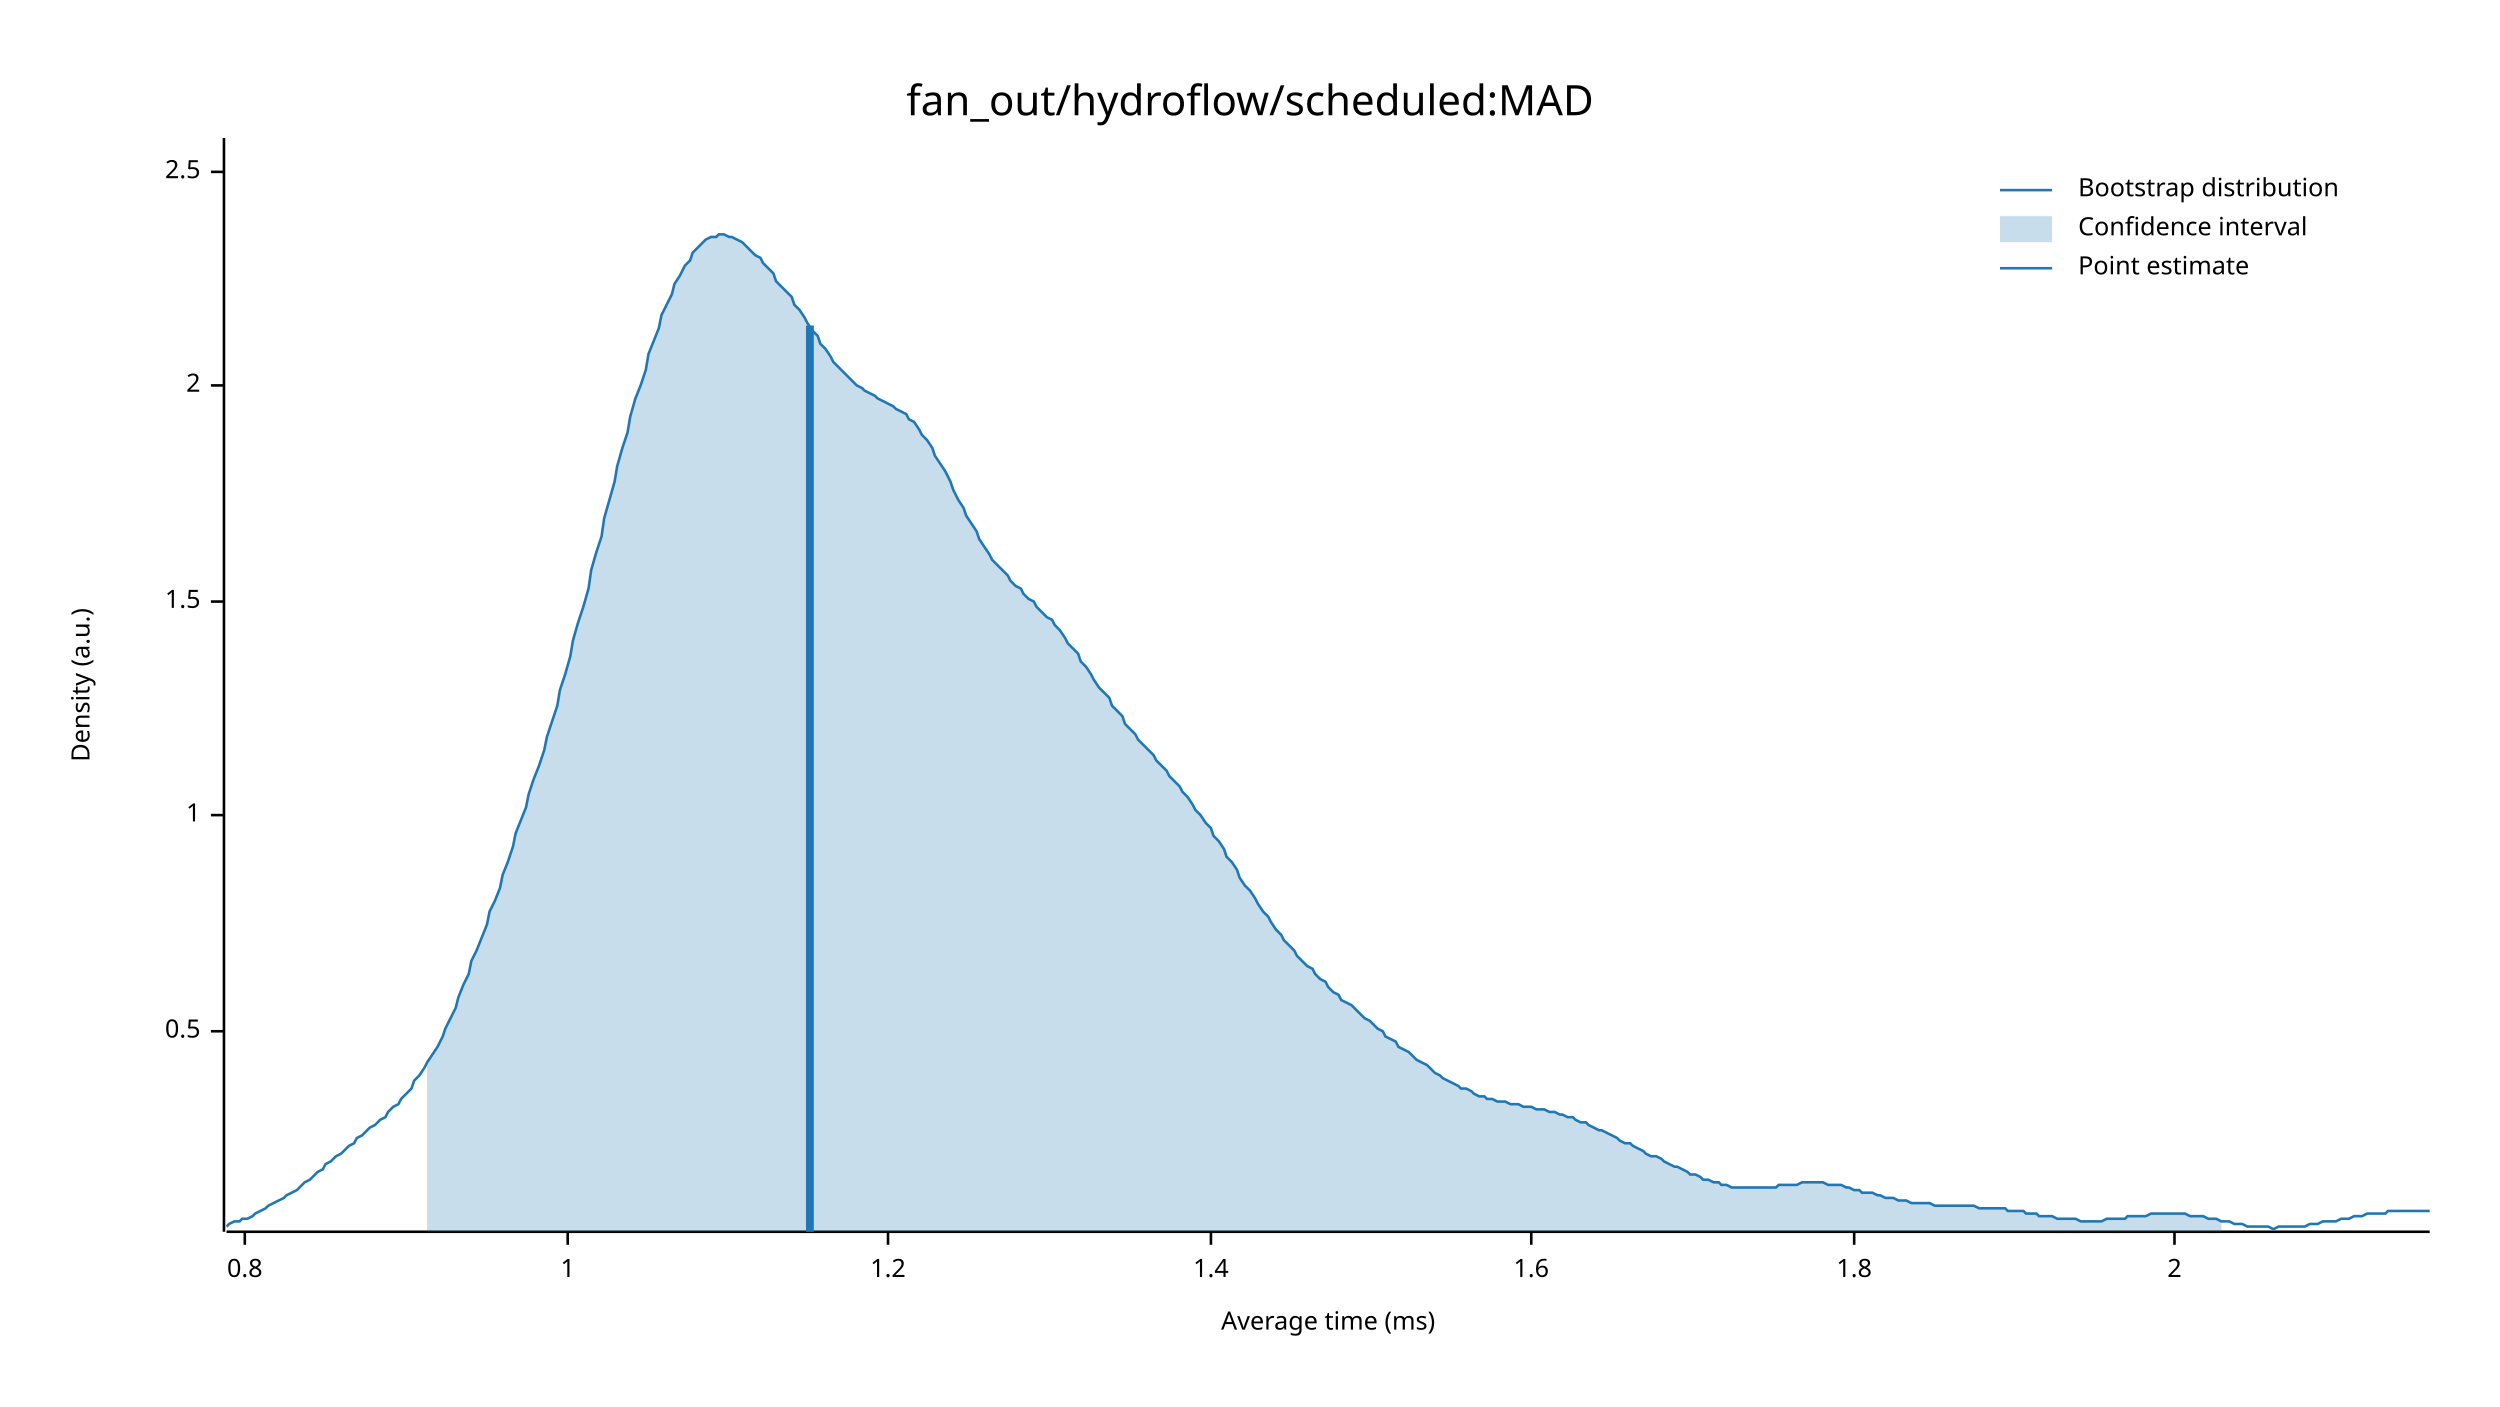
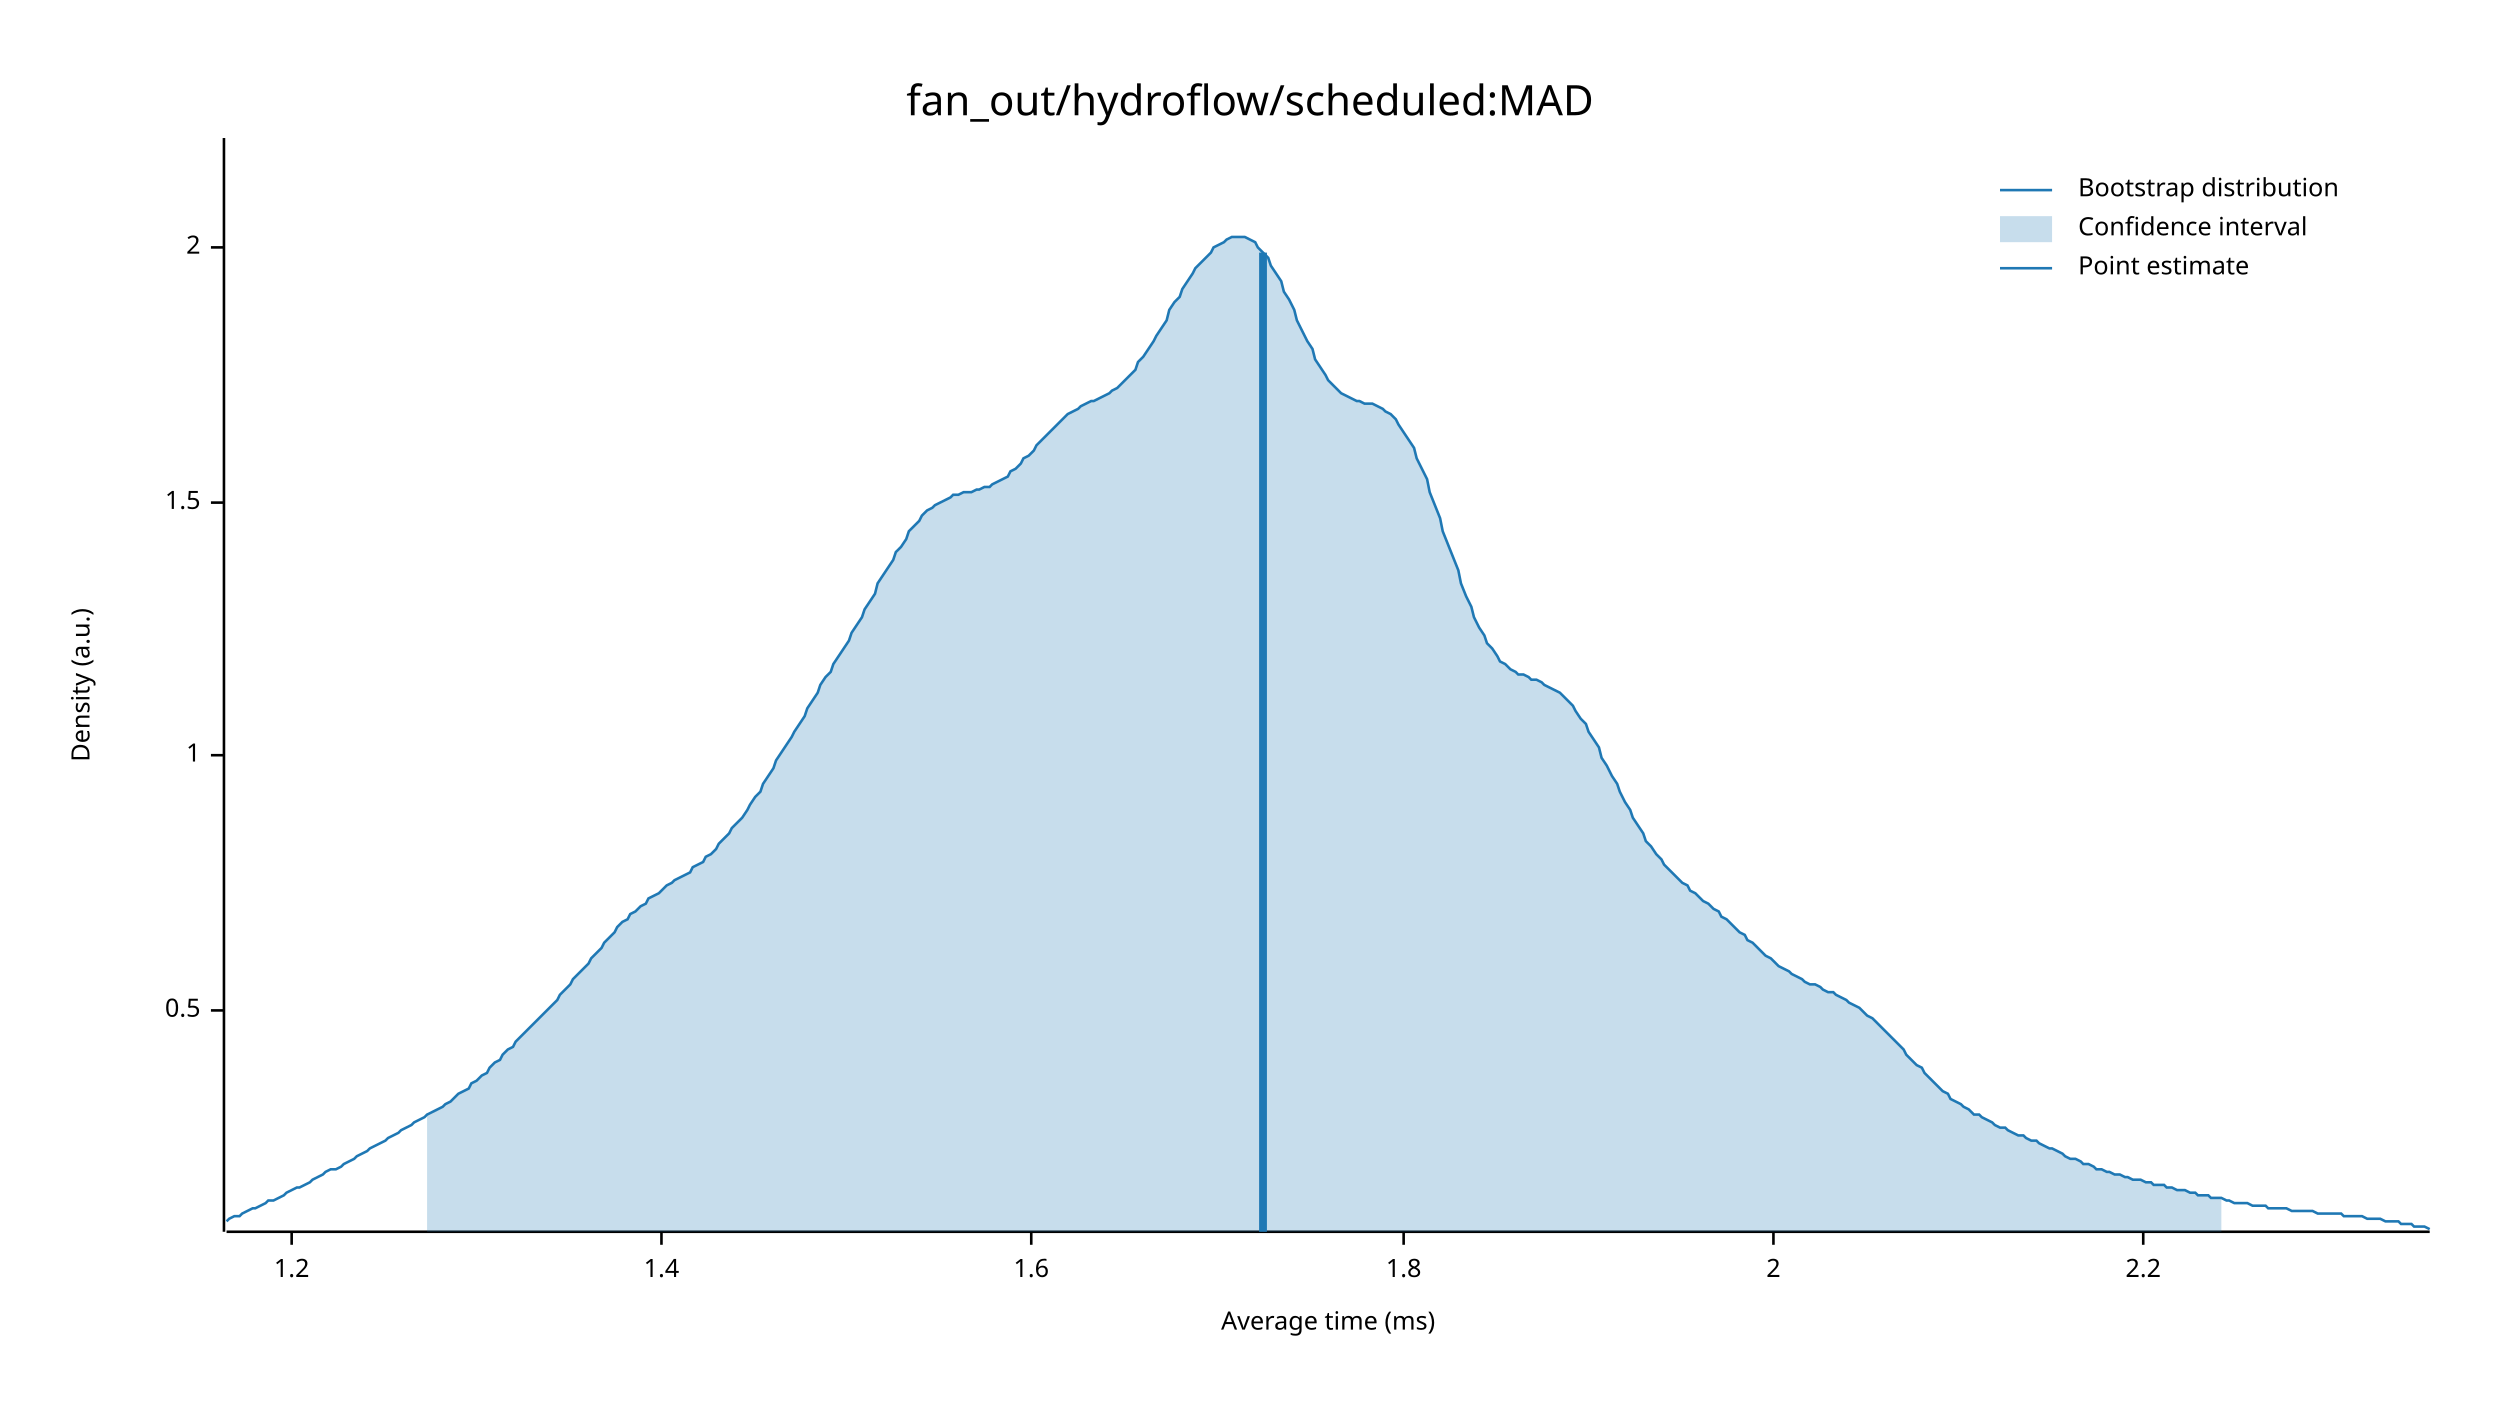
<svg xmlns="http://www.w3.org/2000/svg" width="960" height="540" viewBox="0 0 960 540">
  <text x="480" y="32" dy="0.76em" text-anchor="middle" font-family="sans-serif" font-size="16.129" opacity="1" fill="#000000">
fan_out/hydroflow/scheduled:MAD
</text>
  <text x="27" y="263" dy="0.76em" text-anchor="middle" font-family="sans-serif" font-size="9.677" opacity="1" fill="#000000" transform="rotate(270, 27, 263)">
Density (a.u.)
</text>
  <text x="510" y="513" dy="-0.5ex" text-anchor="middle" font-family="sans-serif" font-size="9.677" opacity="1" fill="#000000">
Average time (ms)
</text>
  <polyline fill="none" opacity="1" stroke="#000000" stroke-width="1" points="86,53 86,473 " />
-   <text x="77" y="396" dy="0.5ex" text-anchor="end" font-family="sans-serif" font-size="9.677" opacity="1" fill="#000000">
+   <text x="77" y="388" dy="0.5ex" text-anchor="end" font-family="sans-serif" font-size="9.677" opacity="1" fill="#000000">
0.5
</text>
-   <polyline fill="none" opacity="1" stroke="#000000" stroke-width="1" points="81,396 86,396 " />
-   <text x="77" y="313" dy="0.5ex" text-anchor="end" font-family="sans-serif" font-size="9.677" opacity="1" fill="#000000">
+   <polyline fill="none" opacity="1" stroke="#000000" stroke-width="1" points="81,388 86,388 " />
+   <text x="77" y="290" dy="0.5ex" text-anchor="end" font-family="sans-serif" font-size="9.677" opacity="1" fill="#000000">
1
</text>
-   <polyline fill="none" opacity="1" stroke="#000000" stroke-width="1" points="81,313 86,313 " />
-   <text x="77" y="231" dy="0.5ex" text-anchor="end" font-family="sans-serif" font-size="9.677" opacity="1" fill="#000000">
+   <polyline fill="none" opacity="1" stroke="#000000" stroke-width="1" points="81,290 86,290 " />
+   <text x="77" y="193" dy="0.5ex" text-anchor="end" font-family="sans-serif" font-size="9.677" opacity="1" fill="#000000">
1.5
</text>
-   <polyline fill="none" opacity="1" stroke="#000000" stroke-width="1" points="81,231 86,231 " />
-   <text x="77" y="148" dy="0.5ex" text-anchor="end" font-family="sans-serif" font-size="9.677" opacity="1" fill="#000000">
+   <polyline fill="none" opacity="1" stroke="#000000" stroke-width="1" points="81,193 86,193 " />
+   <text x="77" y="95" dy="0.5ex" text-anchor="end" font-family="sans-serif" font-size="9.677" opacity="1" fill="#000000">
2
</text>
-   <polyline fill="none" opacity="1" stroke="#000000" stroke-width="1" points="81,148 86,148 " />
-   <text x="77" y="66" dy="0.5ex" text-anchor="end" font-family="sans-serif" font-size="9.677" opacity="1" fill="#000000">
- 2.5
- </text>
-   <polyline fill="none" opacity="1" stroke="#000000" stroke-width="1" points="81,66 86,66 " />
+   <polyline fill="none" opacity="1" stroke="#000000" stroke-width="1" points="81,95 86,95 " />
  <polyline fill="none" opacity="1" stroke="#000000" stroke-width="1" points="87,473 933,473 " />
-   <text x="94" y="483" dy="0.76em" text-anchor="middle" font-family="sans-serif" font-size="9.677" opacity="1" fill="#000000">
- 0.8
- </text>
-   <polyline fill="none" opacity="1" stroke="#000000" stroke-width="1" points="94,473 94,478 " />
-   <text x="218" y="483" dy="0.76em" text-anchor="middle" font-family="sans-serif" font-size="9.677" opacity="1" fill="#000000">
- 1
- </text>
-   <polyline fill="none" opacity="1" stroke="#000000" stroke-width="1" points="218,473 218,478 " />
-   <text x="341" y="483" dy="0.76em" text-anchor="middle" font-family="sans-serif" font-size="9.677" opacity="1" fill="#000000">
+   <text x="112" y="483" dy="0.76em" text-anchor="middle" font-family="sans-serif" font-size="9.677" opacity="1" fill="#000000">
1.2
</text>
-   <polyline fill="none" opacity="1" stroke="#000000" stroke-width="1" points="341,473 341,478 " />
-   <text x="465" y="483" dy="0.76em" text-anchor="middle" font-family="sans-serif" font-size="9.677" opacity="1" fill="#000000">
+   <polyline fill="none" opacity="1" stroke="#000000" stroke-width="1" points="112,473 112,478 " />
+   <text x="254" y="483" dy="0.76em" text-anchor="middle" font-family="sans-serif" font-size="9.677" opacity="1" fill="#000000">
1.4
</text>
-   <polyline fill="none" opacity="1" stroke="#000000" stroke-width="1" points="465,473 465,478 " />
-   <text x="588" y="483" dy="0.76em" text-anchor="middle" font-family="sans-serif" font-size="9.677" opacity="1" fill="#000000">
+   <polyline fill="none" opacity="1" stroke="#000000" stroke-width="1" points="254,473 254,478 " />
+   <text x="396" y="483" dy="0.76em" text-anchor="middle" font-family="sans-serif" font-size="9.677" opacity="1" fill="#000000">
1.6
</text>
-   <polyline fill="none" opacity="1" stroke="#000000" stroke-width="1" points="588,473 588,478 " />
-   <text x="712" y="483" dy="0.76em" text-anchor="middle" font-family="sans-serif" font-size="9.677" opacity="1" fill="#000000">
+   <polyline fill="none" opacity="1" stroke="#000000" stroke-width="1" points="396,473 396,478 " />
+   <text x="539" y="483" dy="0.76em" text-anchor="middle" font-family="sans-serif" font-size="9.677" opacity="1" fill="#000000">
1.8
</text>
-   <polyline fill="none" opacity="1" stroke="#000000" stroke-width="1" points="712,473 712,478 " />
-   <text x="835" y="483" dy="0.76em" text-anchor="middle" font-family="sans-serif" font-size="9.677" opacity="1" fill="#000000">
+   <polyline fill="none" opacity="1" stroke="#000000" stroke-width="1" points="539,473 539,478 " />
+   <text x="681" y="483" dy="0.76em" text-anchor="middle" font-family="sans-serif" font-size="9.677" opacity="1" fill="#000000">
2
</text>
-   <polyline fill="none" opacity="1" stroke="#000000" stroke-width="1" points="835,473 835,478 " />
-   <polyline fill="none" opacity="1" stroke="#1F78B4" stroke-width="1" points="87,471 88,470 90,469 92,469 93,468 95,468 97,467 98,466 100,465 102,464 103,463 105,462 107,461 109,460 110,459 112,458 114,457 115,456 117,454 119,453 120,452 122,450 124,449 125,447 127,446 129,444 131,443 132,442 134,440 136,439 137,437 139,436 141,434 142,433 144,432 146,430 148,429 149,427 151,425 153,424 154,422 156,420 158,418 159,415 161,413 163,410 164,408 166,405 168,402 170,398 171,395 173,391 175,387 176,383 178,378 180,374 181,369 183,365 185,360 187,355 188,350 190,346 192,341 193,336 195,331 197,325 198,320 200,315 202,310 203,305 205,299 207,294 209,288 210,283 212,277 214,271 215,265 217,259 219,252 220,246 222,239 224,233 226,226 227,219 229,212 231,206 232,199 234,192 236,185 237,179 239,172 241,166 242,160 244,153 246,148 248,142 249,136 251,131 253,126 254,121 256,117 258,113 259,109 261,106 263,102 265,100 266,97 268,95 270,93 271,92 273,91 275,91 276,90 278,90 280,91 281,91 283,92 285,93 287,95 288,96 290,98 292,99 293,101 295,103 297,105 298,108 300,110 302,112 304,114 305,117 307,119 309,122 310,124 312,127 314,129 315,132 317,134 319,137 320,139 322,141 324,143 326,145 327,146 329,148 331,149 332,150 334,151 336,152 337,153 339,154 341,155 343,156 344,157 346,158 348,159 349,161 351,162 353,165 354,167 356,169 358,172 359,175 361,178 363,181 365,185 366,188 368,192 370,195 371,198 373,201 375,204 376,207 378,210 380,213 381,215 383,217 385,219 387,221 388,223 390,225 392,226 393,228 395,230 397,231 398,233 400,235 402,237 404,238 405,240 407,242 409,245 410,247 412,249 414,251 415,254 417,256 419,259 420,261 422,264 424,266 426,268 427,271 429,273 431,275 432,278 434,280 436,282 437,284 439,286 441,288 443,290 444,292 446,294 448,296 449,298 451,300 453,302 454,304 456,306 458,309 459,311 461,313 463,316 465,318 466,321 468,323 470,326 471,329 473,331 475,334 476,337 478,340 480,342 482,345 483,347 485,350 487,352 488,354 490,357 492,359 493,361 495,363 497,365 498,367 500,369 502,371 504,372 505,374 507,376 509,377 510,379 512,381 514,382 515,384 517,385 519,386 521,388 522,389 524,391 526,392 527,393 529,395 531,396 532,398 534,399 536,400 537,402 539,403 541,404 543,406 544,407 546,408 548,409 549,410 551,412 553,413 554,414 556,415 558,416 560,417 561,418 563,418 565,419 566,420 568,421 570,421 571,422 573,422 575,423 576,423 578,423 580,424 582,424 583,424 585,425 587,425 588,425 590,426 592,426 593,426 595,427 597,427 599,428 600,428 602,429 604,429 605,430 607,431 609,431 610,432 612,433 614,434 615,434 617,435 619,436 621,437 622,438 624,439 626,439 627,440 629,441 631,442 632,443 634,444 636,444 638,445 639,446 641,447 643,448 644,448 646,449 648,450 649,451 651,451 653,452 654,453 656,453 658,454 660,454 661,455 663,455 665,456 666,456 668,456 670,456 671,456 673,456 675,456 676,456 678,456 680,456 682,456 683,455 685,455 687,455 688,455 690,455 692,454 693,454 695,454 697,454 699,454 700,454 702,455 704,455 705,455 707,455 709,456 710,456 712,457 714,457 715,458 717,458 719,458 721,459 722,459 724,460 726,460 727,460 729,461 731,461 732,461 734,462 736,462 738,462 739,462 741,462 743,463 744,463 746,463 748,463 749,463 751,463 753,463 754,463 756,463 758,463 760,464 761,464 763,464 765,464 766,464 768,464 770,464 771,465 773,465 775,465 777,465 778,466 780,466 782,466 783,467 785,467 787,467 788,467 790,468 792,468 793,468 795,468 797,468 799,469 800,469 802,469 804,469 805,469 807,469 809,468 810,468 812,468 814,468 816,468 817,467 819,467 821,467 822,467 824,467 826,466 827,466 829,466 831,466 832,466 834,466 836,466 838,466 839,466 841,467 843,467 844,467 846,467 848,468 849,468 851,468 853,469 855,469 856,469 858,470 860,470 861,470 863,471 865,471 866,471 868,471 870,471 871,471 873,472 875,471 877,471 878,471 880,471 882,471 883,471 885,471 887,470 888,470 890,470 892,469 894,469 895,469 897,469 899,468 900,468 902,468 904,467 905,467 907,467 909,466 910,466 912,466 914,466 916,466 917,465 919,465 921,465 922,465 924,465 926,465 927,465 929,465 931,465 933,465 " />
-   <polygon opacity="0.25" fill="#1F78B4" points="164,408 166,405 168,402 170,398 171,395 173,391 175,387 176,383 178,378 180,374 181,369 183,365 185,360 187,355 188,350 190,346 192,341 193,336 195,331 197,325 198,320 200,315 202,310 203,305 205,299 207,294 209,288 210,283 212,277 214,271 215,265 217,259 219,252 220,246 222,239 224,233 226,226 227,219 229,212 231,206 232,199 234,192 236,185 237,179 239,172 241,166 242,160 244,153 246,148 248,142 249,136 251,131 253,126 254,121 256,117 258,113 259,109 261,106 263,102 265,100 266,97 268,95 270,93 271,92 273,91 275,91 276,90 278,90 280,91 281,91 283,92 285,93 287,95 288,96 290,98 292,99 293,101 295,103 297,105 298,108 300,110 302,112 304,114 305,117 307,119 309,122 310,124 312,127 314,129 315,132 317,134 319,137 320,139 322,141 324,143 326,145 327,146 329,148 331,149 332,150 334,151 336,152 337,153 339,154 341,155 343,156 344,157 346,158 348,159 349,161 351,162 353,165 354,167 356,169 358,172 359,175 361,178 363,181 365,185 366,188 368,192 370,195 371,198 373,201 375,204 376,207 378,210 380,213 381,215 383,217 385,219 387,221 388,223 390,225 392,226 393,228 395,230 397,231 398,233 400,235 402,237 404,238 405,240 407,242 409,245 410,247 412,249 414,251 415,254 417,256 419,259 420,261 422,264 424,266 426,268 427,271 429,273 431,275 432,278 434,280 436,282 437,284 439,286 441,288 443,290 444,292 446,294 448,296 449,298 451,300 453,302 454,304 456,306 458,309 459,311 461,313 463,316 465,318 466,321 468,323 470,326 471,329 473,331 475,334 476,337 478,340 480,342 482,345 483,347 485,350 487,352 488,354 490,357 492,359 493,361 495,363 497,365 498,367 500,369 502,371 504,372 505,374 507,376 509,377 510,379 512,381 514,382 515,384 517,385 519,386 521,388 522,389 524,391 526,392 527,393 529,395 531,396 532,398 534,399 536,400 537,402 539,403 541,404 543,406 544,407 546,408 548,409 549,410 551,412 553,413 554,414 556,415 558,416 560,417 561,418 563,418 565,419 566,420 568,421 570,421 571,422 573,422 575,423 576,423 578,423 580,424 582,424 583,424 585,425 587,425 588,425 590,426 592,426 593,426 595,427 597,427 599,428 600,428 602,429 604,429 605,430 607,431 609,431 610,432 612,433 614,434 615,434 617,435 619,436 621,437 622,438 624,439 626,439 627,440 629,441 631,442 632,443 634,444 636,444 638,445 639,446 641,447 643,448 644,448 646,449 648,450 649,451 651,451 653,452 654,453 656,453 658,454 660,454 661,455 663,455 665,456 666,456 668,456 670,456 671,456 673,456 675,456 676,456 678,456 680,456 682,456 683,455 685,455 687,455 688,455 690,455 692,454 693,454 695,454 697,454 699,454 700,454 702,455 704,455 705,455 707,455 709,456 710,456 712,457 714,457 715,458 717,458 719,458 721,459 722,459 724,460 726,460 727,460 729,461 731,461 732,461 734,462 736,462 738,462 739,462 741,462 743,463 744,463 746,463 748,463 749,463 751,463 753,463 754,463 756,463 758,463 760,464 761,464 763,464 765,464 766,464 768,464 770,464 771,465 773,465 775,465 777,465 778,466 780,466 782,466 783,467 785,467 787,467 788,467 790,468 792,468 793,468 795,468 797,468 799,469 800,469 802,469 804,469 805,469 807,469 809,468 810,468 812,468 814,468 816,468 817,467 819,467 821,467 822,467 824,467 826,466 827,466 829,466 831,466 832,466 834,466 836,466 838,466 839,466 841,467 843,467 844,467 846,467 848,468 849,468 851,468 853,469 853,473 164,473 " />
-   <polyline fill="none" opacity="1" stroke="#1F78B4" stroke-width="3" points="311,473 311,125 " />
+   <polyline fill="none" opacity="1" stroke="#000000" stroke-width="1" points="681,473 681,478 " />
+   <text x="823" y="483" dy="0.76em" text-anchor="middle" font-family="sans-serif" font-size="9.677" opacity="1" fill="#000000">
+ 2.2
+ </text>
+   <polyline fill="none" opacity="1" stroke="#000000" stroke-width="1" points="823,473 823,478 " />
+   <polyline fill="none" opacity="1" stroke="#1F78B4" stroke-width="1" points="87,469 88,468 90,467 92,467 93,466 95,465 97,464 98,464 100,463 102,462 103,461 105,461 107,460 109,459 110,458 112,457 114,456 115,456 117,455 119,454 120,453 122,452 124,451 125,450 127,449 129,449 131,448 132,447 134,446 136,445 137,444 139,443 141,442 142,441 144,440 146,439 148,438 149,437 151,436 153,435 154,434 156,433 158,432 159,431 161,430 163,429 164,428 166,427 168,426 170,425 171,424 173,423 175,421 176,420 178,419 180,418 181,416 183,415 185,413 187,412 188,410 190,408 192,407 193,405 195,403 197,402 198,400 200,398 202,396 203,395 205,393 207,391 209,389 210,388 212,386 214,384 215,382 217,380 219,378 220,376 222,374 224,372 226,370 227,368 229,366 231,364 232,362 234,360 236,358 237,356 239,354 241,353 242,351 244,350 246,348 248,347 249,345 251,344 253,343 254,342 256,340 258,339 259,338 261,337 263,336 265,335 266,333 268,332 270,331 271,329 273,328 275,326 276,324 278,322 280,320 281,318 283,316 285,314 287,311 288,309 290,306 292,304 293,301 295,298 297,295 298,292 300,289 302,286 304,283 305,281 307,278 309,275 310,272 312,269 314,266 315,263 317,260 319,258 320,255 322,252 324,249 326,246 327,243 329,240 331,237 332,234 334,231 336,228 337,224 339,221 341,218 343,215 344,212 346,210 348,207 349,204 351,202 353,200 354,198 356,196 358,195 359,194 361,193 363,192 365,191 366,190 368,190 370,189 371,189 373,189 375,188 376,188 378,187 380,187 381,186 383,185 385,184 387,183 388,181 390,180 392,178 393,176 395,175 397,173 398,171 400,169 402,167 404,165 405,164 407,162 409,160 410,159 412,158 414,157 415,156 417,155 419,154 420,154 422,153 424,152 426,151 427,150 429,149 431,147 432,146 434,144 436,142 437,139 439,137 441,134 443,131 444,129 446,126 448,123 449,119 451,116 453,114 454,111 456,108 458,105 459,103 461,101 463,99 465,97 466,95 468,94 470,93 471,92 473,91 475,91 476,91 478,91 480,92 482,93 483,95 485,97 487,99 488,102 490,105 492,108 493,112 495,115 497,119 498,123 500,127 502,131 504,134 505,138 507,141 509,144 510,146 512,148 514,150 515,151 517,152 519,153 521,154 522,154 524,155 526,155 527,155 529,156 531,157 532,158 534,159 536,161 537,163 539,166 541,169 543,172 544,176 546,180 548,184 549,189 551,194 553,199 554,204 556,209 558,214 560,219 561,224 563,229 565,233 566,237 568,241 570,244 571,247 573,249 575,252 576,254 578,255 580,257 582,258 583,259 585,259 587,260 588,261 590,261 592,262 593,263 595,264 597,265 599,266 600,267 602,269 604,271 605,273 607,276 609,278 610,281 612,284 614,287 615,291 617,294 619,298 621,301 622,304 624,308 626,311 627,314 629,317 631,320 632,323 634,325 636,328 638,330 639,332 641,334 643,336 644,337 646,339 648,340 649,342 651,343 653,345 654,346 656,347 658,349 660,350 661,352 663,353 665,355 666,356 668,358 670,359 671,361 673,362 675,364 676,365 678,367 680,368 682,370 683,371 685,372 687,373 688,374 690,375 692,376 693,377 695,378 697,378 699,379 700,380 702,381 704,381 705,382 707,383 709,384 710,385 712,386 714,387 715,388 717,390 719,391 721,393 722,394 724,396 726,398 727,399 729,401 731,403 732,405 734,407 736,409 738,410 739,412 741,414 743,416 744,417 746,419 748,420 749,422 751,423 753,424 754,425 756,426 758,428 760,428 761,429 763,430 765,431 766,432 768,433 770,433 771,434 773,435 775,436 777,436 778,437 780,438 782,438 783,439 785,440 787,441 788,441 790,442 792,443 793,444 795,445 797,445 799,446 800,447 802,447 804,448 805,449 807,449 809,450 810,450 812,451 814,451 816,452 817,452 819,453 821,453 822,453 824,454 826,454 827,455 829,455 831,455 832,456 834,456 836,457 838,457 839,457 841,458 843,458 844,459 846,459 848,459 849,460 851,460 853,460 855,461 856,461 858,462 860,462 861,462 863,462 865,463 866,463 868,463 870,463 871,464 873,464 875,464 877,464 878,464 880,465 882,465 883,465 885,465 887,465 888,465 890,466 892,466 894,466 895,466 897,466 899,466 900,467 902,467 904,467 905,467 907,467 909,468 910,468 912,468 914,468 916,469 917,469 919,469 921,469 922,470 924,470 926,470 927,471 929,471 931,471 933,472 " />
+   <polygon opacity="0.25" fill="#1F78B4" points="164,428 166,427 168,426 170,425 171,424 173,423 175,421 176,420 178,419 180,418 181,416 183,415 185,413 187,412 188,410 190,408 192,407 193,405 195,403 197,402 198,400 200,398 202,396 203,395 205,393 207,391 209,389 210,388 212,386 214,384 215,382 217,380 219,378 220,376 222,374 224,372 226,370 227,368 229,366 231,364 232,362 234,360 236,358 237,356 239,354 241,353 242,351 244,350 246,348 248,347 249,345 251,344 253,343 254,342 256,340 258,339 259,338 261,337 263,336 265,335 266,333 268,332 270,331 271,329 273,328 275,326 276,324 278,322 280,320 281,318 283,316 285,314 287,311 288,309 290,306 292,304 293,301 295,298 297,295 298,292 300,289 302,286 304,283 305,281 307,278 309,275 310,272 312,269 314,266 315,263 317,260 319,258 320,255 322,252 324,249 326,246 327,243 329,240 331,237 332,234 334,231 336,228 337,224 339,221 341,218 343,215 344,212 346,210 348,207 349,204 351,202 353,200 354,198 356,196 358,195 359,194 361,193 363,192 365,191 366,190 368,190 370,189 371,189 373,189 375,188 376,188 378,187 380,187 381,186 383,185 385,184 387,183 388,181 390,180 392,178 393,176 395,175 397,173 398,171 400,169 402,167 404,165 405,164 407,162 409,160 410,159 412,158 414,157 415,156 417,155 419,154 420,154 422,153 424,152 426,151 427,150 429,149 431,147 432,146 434,144 436,142 437,139 439,137 441,134 443,131 444,129 446,126 448,123 449,119 451,116 453,114 454,111 456,108 458,105 459,103 461,101 463,99 465,97 466,95 468,94 470,93 471,92 473,91 475,91 476,91 478,91 480,92 482,93 483,95 485,97 487,99 488,102 490,105 492,108 493,112 495,115 497,119 498,123 500,127 502,131 504,134 505,138 507,141 509,144 510,146 512,148 514,150 515,151 517,152 519,153 521,154 522,154 524,155 526,155 527,155 529,156 531,157 532,158 534,159 536,161 537,163 539,166 541,169 543,172 544,176 546,180 548,184 549,189 551,194 553,199 554,204 556,209 558,214 560,219 561,224 563,229 565,233 566,237 568,241 570,244 571,247 573,249 575,252 576,254 578,255 580,257 582,258 583,259 585,259 587,260 588,261 590,261 592,262 593,263 595,264 597,265 599,266 600,267 602,269 604,271 605,273 607,276 609,278 610,281 612,284 614,287 615,291 617,294 619,298 621,301 622,304 624,308 626,311 627,314 629,317 631,320 632,323 634,325 636,328 638,330 639,332 641,334 643,336 644,337 646,339 648,340 649,342 651,343 653,345 654,346 656,347 658,349 660,350 661,352 663,353 665,355 666,356 668,358 670,359 671,361 673,362 675,364 676,365 678,367 680,368 682,370 683,371 685,372 687,373 688,374 690,375 692,376 693,377 695,378 697,378 699,379 700,380 702,381 704,381 705,382 707,383 709,384 710,385 712,386 714,387 715,388 717,390 719,391 721,393 722,394 724,396 726,398 727,399 729,401 731,403 732,405 734,407 736,409 738,410 739,412 741,414 743,416 744,417 746,419 748,420 749,422 751,423 753,424 754,425 756,426 758,428 760,428 761,429 763,430 765,431 766,432 768,433 770,433 771,434 773,435 775,436 777,436 778,437 780,438 782,438 783,439 785,440 787,441 788,441 790,442 792,443 793,444 795,445 797,445 799,446 800,447 802,447 804,448 805,449 807,449 809,450 810,450 812,451 814,451 816,452 817,452 819,453 821,453 822,453 824,454 826,454 827,455 829,455 831,455 832,456 834,456 836,457 838,457 839,457 841,458 843,458 844,459 846,459 848,459 849,460 851,460 853,460 853,473 164,473 " />
+   <polyline fill="none" opacity="1" stroke="#1F78B4" stroke-width="3" points="485,473 485,97 " />
  <text x="798" y="68" dy="0.76em" text-anchor="start" font-family="sans-serif" font-size="9.677" opacity="1" fill="#000000">
Bootstrap distribution
</text>
  <text x="798" y="83" dy="0.76em" text-anchor="start" font-family="sans-serif" font-size="9.677" opacity="1" fill="#000000">
Confidence interval
</text>
  <text x="798" y="98" dy="0.76em" text-anchor="start" font-family="sans-serif" font-size="9.677" opacity="1" fill="#000000">
Point estimate
</text>
  <polyline fill="none" opacity="1" stroke="#1F78B4" stroke-width="1" points="768,73 788,73 " />
  <rect x="768" y="83" width="20" height="10" opacity="0.25" fill="#1F78B4" stroke="none" />
  <polyline fill="none" opacity="1" stroke="#1F78B4" stroke-width="1" points="768,103 788,103 " />
</svg>
